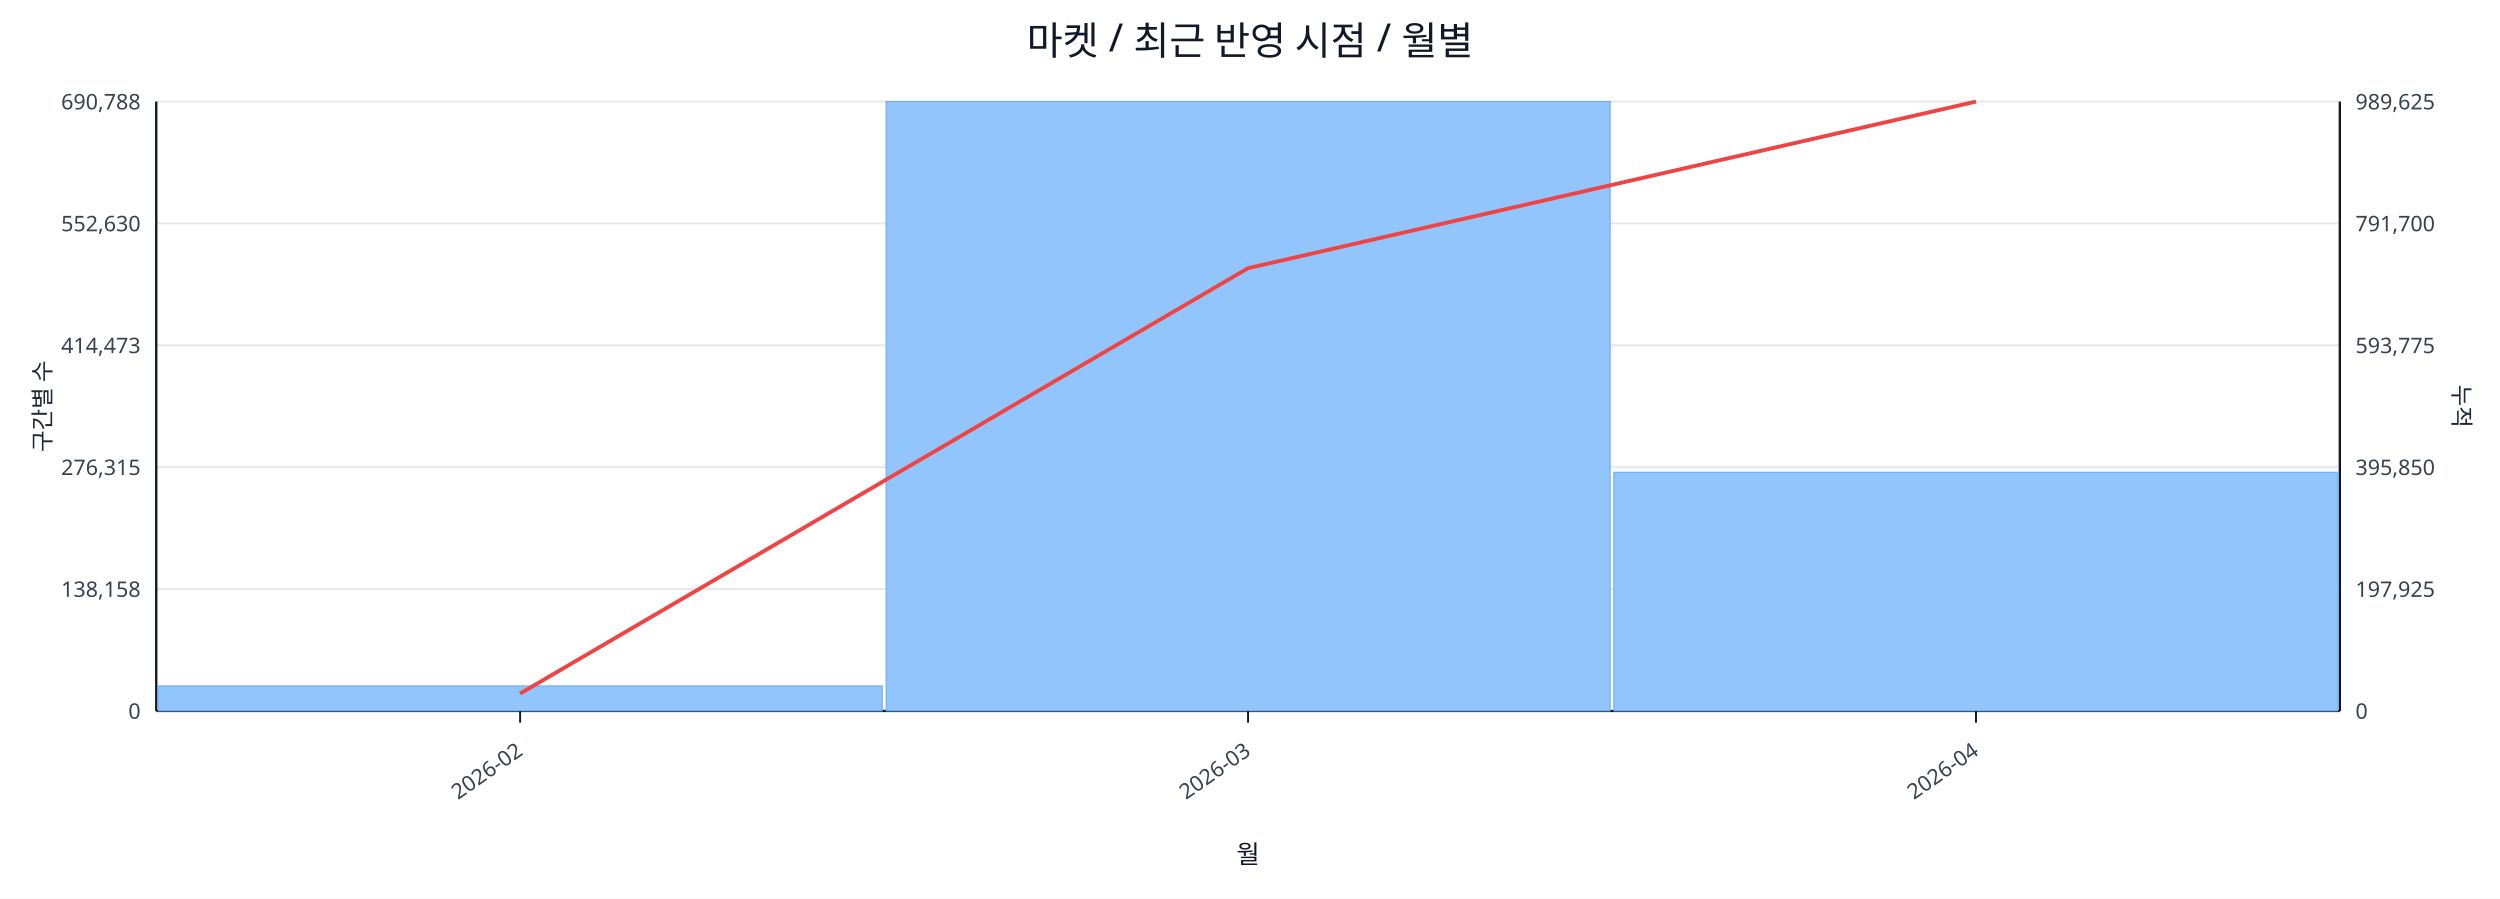
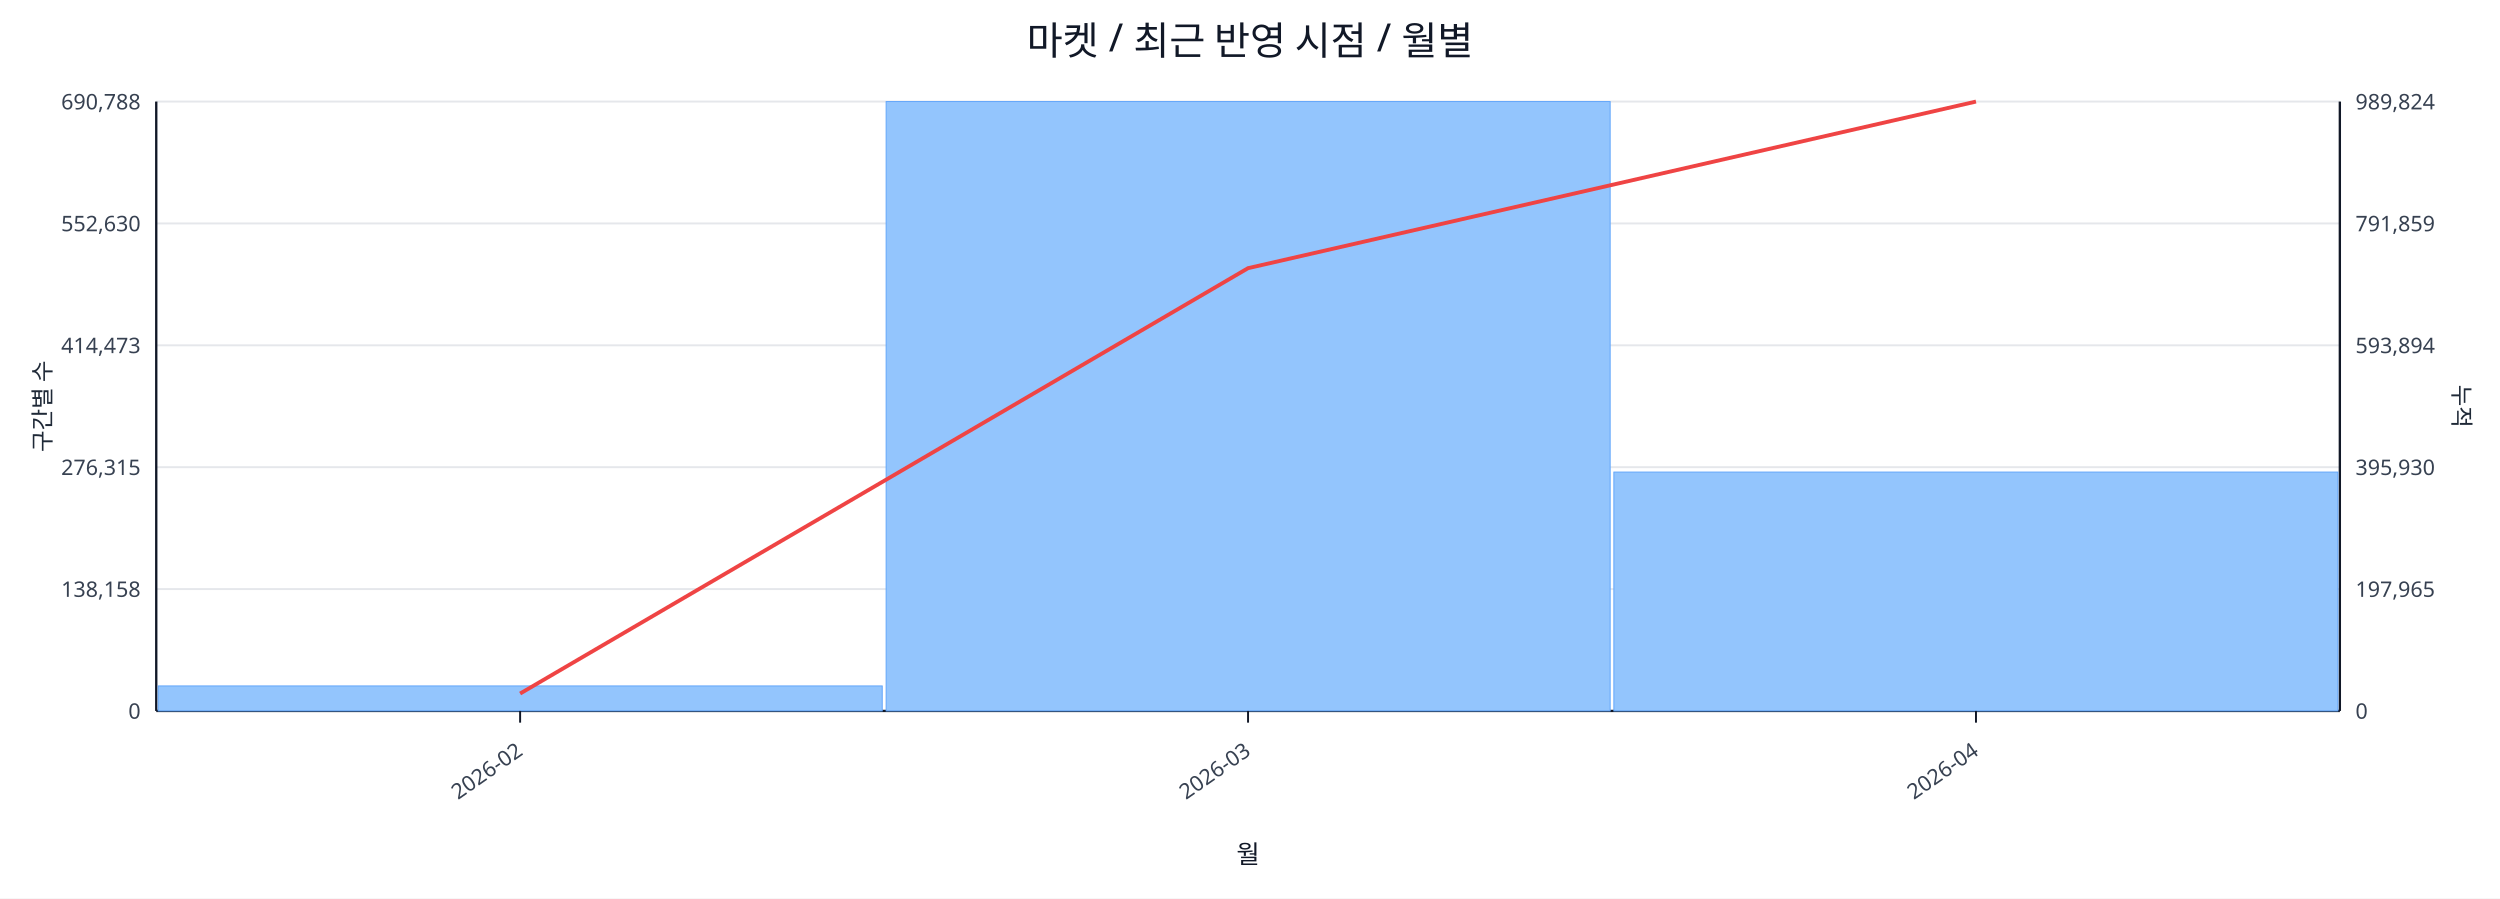
<svg xmlns="http://www.w3.org/2000/svg" width="1280" height="460" viewBox="0 0 1280 460">
  <rect x="0" y="0" width="100%" height="100%" fill="#ffffff" />
  <text x="640.0" y="28" font-size="20" text-anchor="middle" font-family="sans-serif" fill="#111827">마켓 / 최근 반영 시점 / 월별</text>
  <line x1="80.0" y1="52.0" x2="1198.0" y2="52.0" stroke="#e5e7eb" stroke-width="1" />
  <text x="72.0" y="56.0" font-size="11" text-anchor="end" font-family="sans-serif" fill="#374151">690,788</text>
-   <text x="1206.0" y="56.0" font-size="11" text-anchor="start" font-family="sans-serif" fill="#374151">989,625</text>
+   <text x="1206.0" y="56.0" font-size="11" text-anchor="start" font-family="sans-serif" fill="#374151">989,824</text>
  <line x1="80.0" y1="114.4" x2="1198.0" y2="114.4" stroke="#e5e7eb" stroke-width="1" />
  <text x="72.0" y="118.4" font-size="11" text-anchor="end" font-family="sans-serif" fill="#374151">552,630</text>
-   <text x="1206.0" y="118.4" font-size="11" text-anchor="start" font-family="sans-serif" fill="#374151">791,700</text>
+   <text x="1206.0" y="118.4" font-size="11" text-anchor="start" font-family="sans-serif" fill="#374151">791,859</text>
  <line x1="80.0" y1="176.8" x2="1198.0" y2="176.8" stroke="#e5e7eb" stroke-width="1" />
  <text x="72.0" y="180.8" font-size="11" text-anchor="end" font-family="sans-serif" fill="#374151">414,473</text>
-   <text x="1206.0" y="180.8" font-size="11" text-anchor="start" font-family="sans-serif" fill="#374151">593,775</text>
+   <text x="1206.0" y="180.8" font-size="11" text-anchor="start" font-family="sans-serif" fill="#374151">593,894</text>
  <line x1="80.0" y1="239.2" x2="1198.0" y2="239.2" stroke="#e5e7eb" stroke-width="1" />
  <text x="72.0" y="243.2" font-size="11" text-anchor="end" font-family="sans-serif" fill="#374151">276,315</text>
-   <text x="1206.0" y="243.2" font-size="11" text-anchor="start" font-family="sans-serif" fill="#374151">395,850</text>
+   <text x="1206.0" y="243.2" font-size="11" text-anchor="start" font-family="sans-serif" fill="#374151">395,930</text>
  <line x1="80.0" y1="301.6" x2="1198.0" y2="301.6" stroke="#e5e7eb" stroke-width="1" />
  <text x="72.0" y="305.6" font-size="11" text-anchor="end" font-family="sans-serif" fill="#374151">138,158</text>
-   <text x="1206.0" y="305.6" font-size="11" text-anchor="start" font-family="sans-serif" fill="#374151">197,925</text>
+   <text x="1206.0" y="305.6" font-size="11" text-anchor="start" font-family="sans-serif" fill="#374151">197,965</text>
  <line x1="80.0" y1="364.0" x2="1198.0" y2="364.0" stroke="#e5e7eb" stroke-width="1" />
  <text x="72.0" y="368.0" font-size="11" text-anchor="end" font-family="sans-serif" fill="#374151">0</text>
  <text x="1206.0" y="368.0" font-size="11" text-anchor="start" font-family="sans-serif" fill="#374151">0</text>
  <line x1="80.0" y1="364.0" x2="1198.0" y2="364.0" stroke="#111827" stroke-width="1.2" />
  <line x1="80.0" y1="52.0" x2="80.0" y2="364.0" stroke="#111827" stroke-width="1.2" />
  <line x1="1198.0" y1="52.0" x2="1198.0" y2="364.0" stroke="#111827" stroke-width="1.2" />
  <rect x="81.0" y="351.2" width="370.7" height="12.8" fill="#93c5fd" stroke="#60a5fa" stroke-width="0.5" />
  <rect x="453.7" y="52.0" width="370.7" height="312.0" fill="#93c5fd" stroke="#60a5fa" stroke-width="0.5" />
-   <rect x="826.3" y="241.8" width="370.7" height="122.2" fill="#93c5fd" stroke="#60a5fa" stroke-width="0.5" />
+   <rect x="826.3" y="241.7" width="370.7" height="122.3" fill="#93c5fd" stroke="#60a5fa" stroke-width="0.5" />
  <polyline fill="none" stroke="#ef4444" stroke-width="2" points="266.3,355.1 639.0,137.3 1011.7,52.0" />
  <line x1="266.3" y1="364.0" x2="266.3" y2="370.0" stroke="#111827" stroke-width="1" />
  <text x="268.3" y="386.0" font-size="11" text-anchor="end" transform="rotate(-35 268.3 386.0)" font-family="sans-serif" fill="#374151">2026-02</text>
  <line x1="639.0" y1="364.0" x2="639.0" y2="370.0" stroke="#111827" stroke-width="1" />
  <text x="641.0" y="386.0" font-size="11" text-anchor="end" transform="rotate(-35 641.0 386.0)" font-family="sans-serif" fill="#374151">2026-03</text>
  <line x1="1011.7" y1="364.0" x2="1011.7" y2="370.0" stroke="#111827" stroke-width="1" />
  <text x="1013.7" y="386.0" font-size="11" text-anchor="end" transform="rotate(-35 1013.7 386.0)" font-family="sans-serif" fill="#374151">2026-04</text>
  <text x="26" y="208.0" font-size="12" transform="rotate(-90 26 208.0)" text-anchor="middle" font-family="sans-serif" fill="#1f2937">구간별 수</text>
  <text x="1256.0" y="208.0" font-size="12" transform="rotate(90 1256.0 208.0)" text-anchor="middle" font-family="sans-serif" fill="#1f2937">누적</text>
  <text x="639.0" y="442.0" font-size="13" text-anchor="middle" font-family="sans-serif" fill="#111827">월</text>
</svg>
